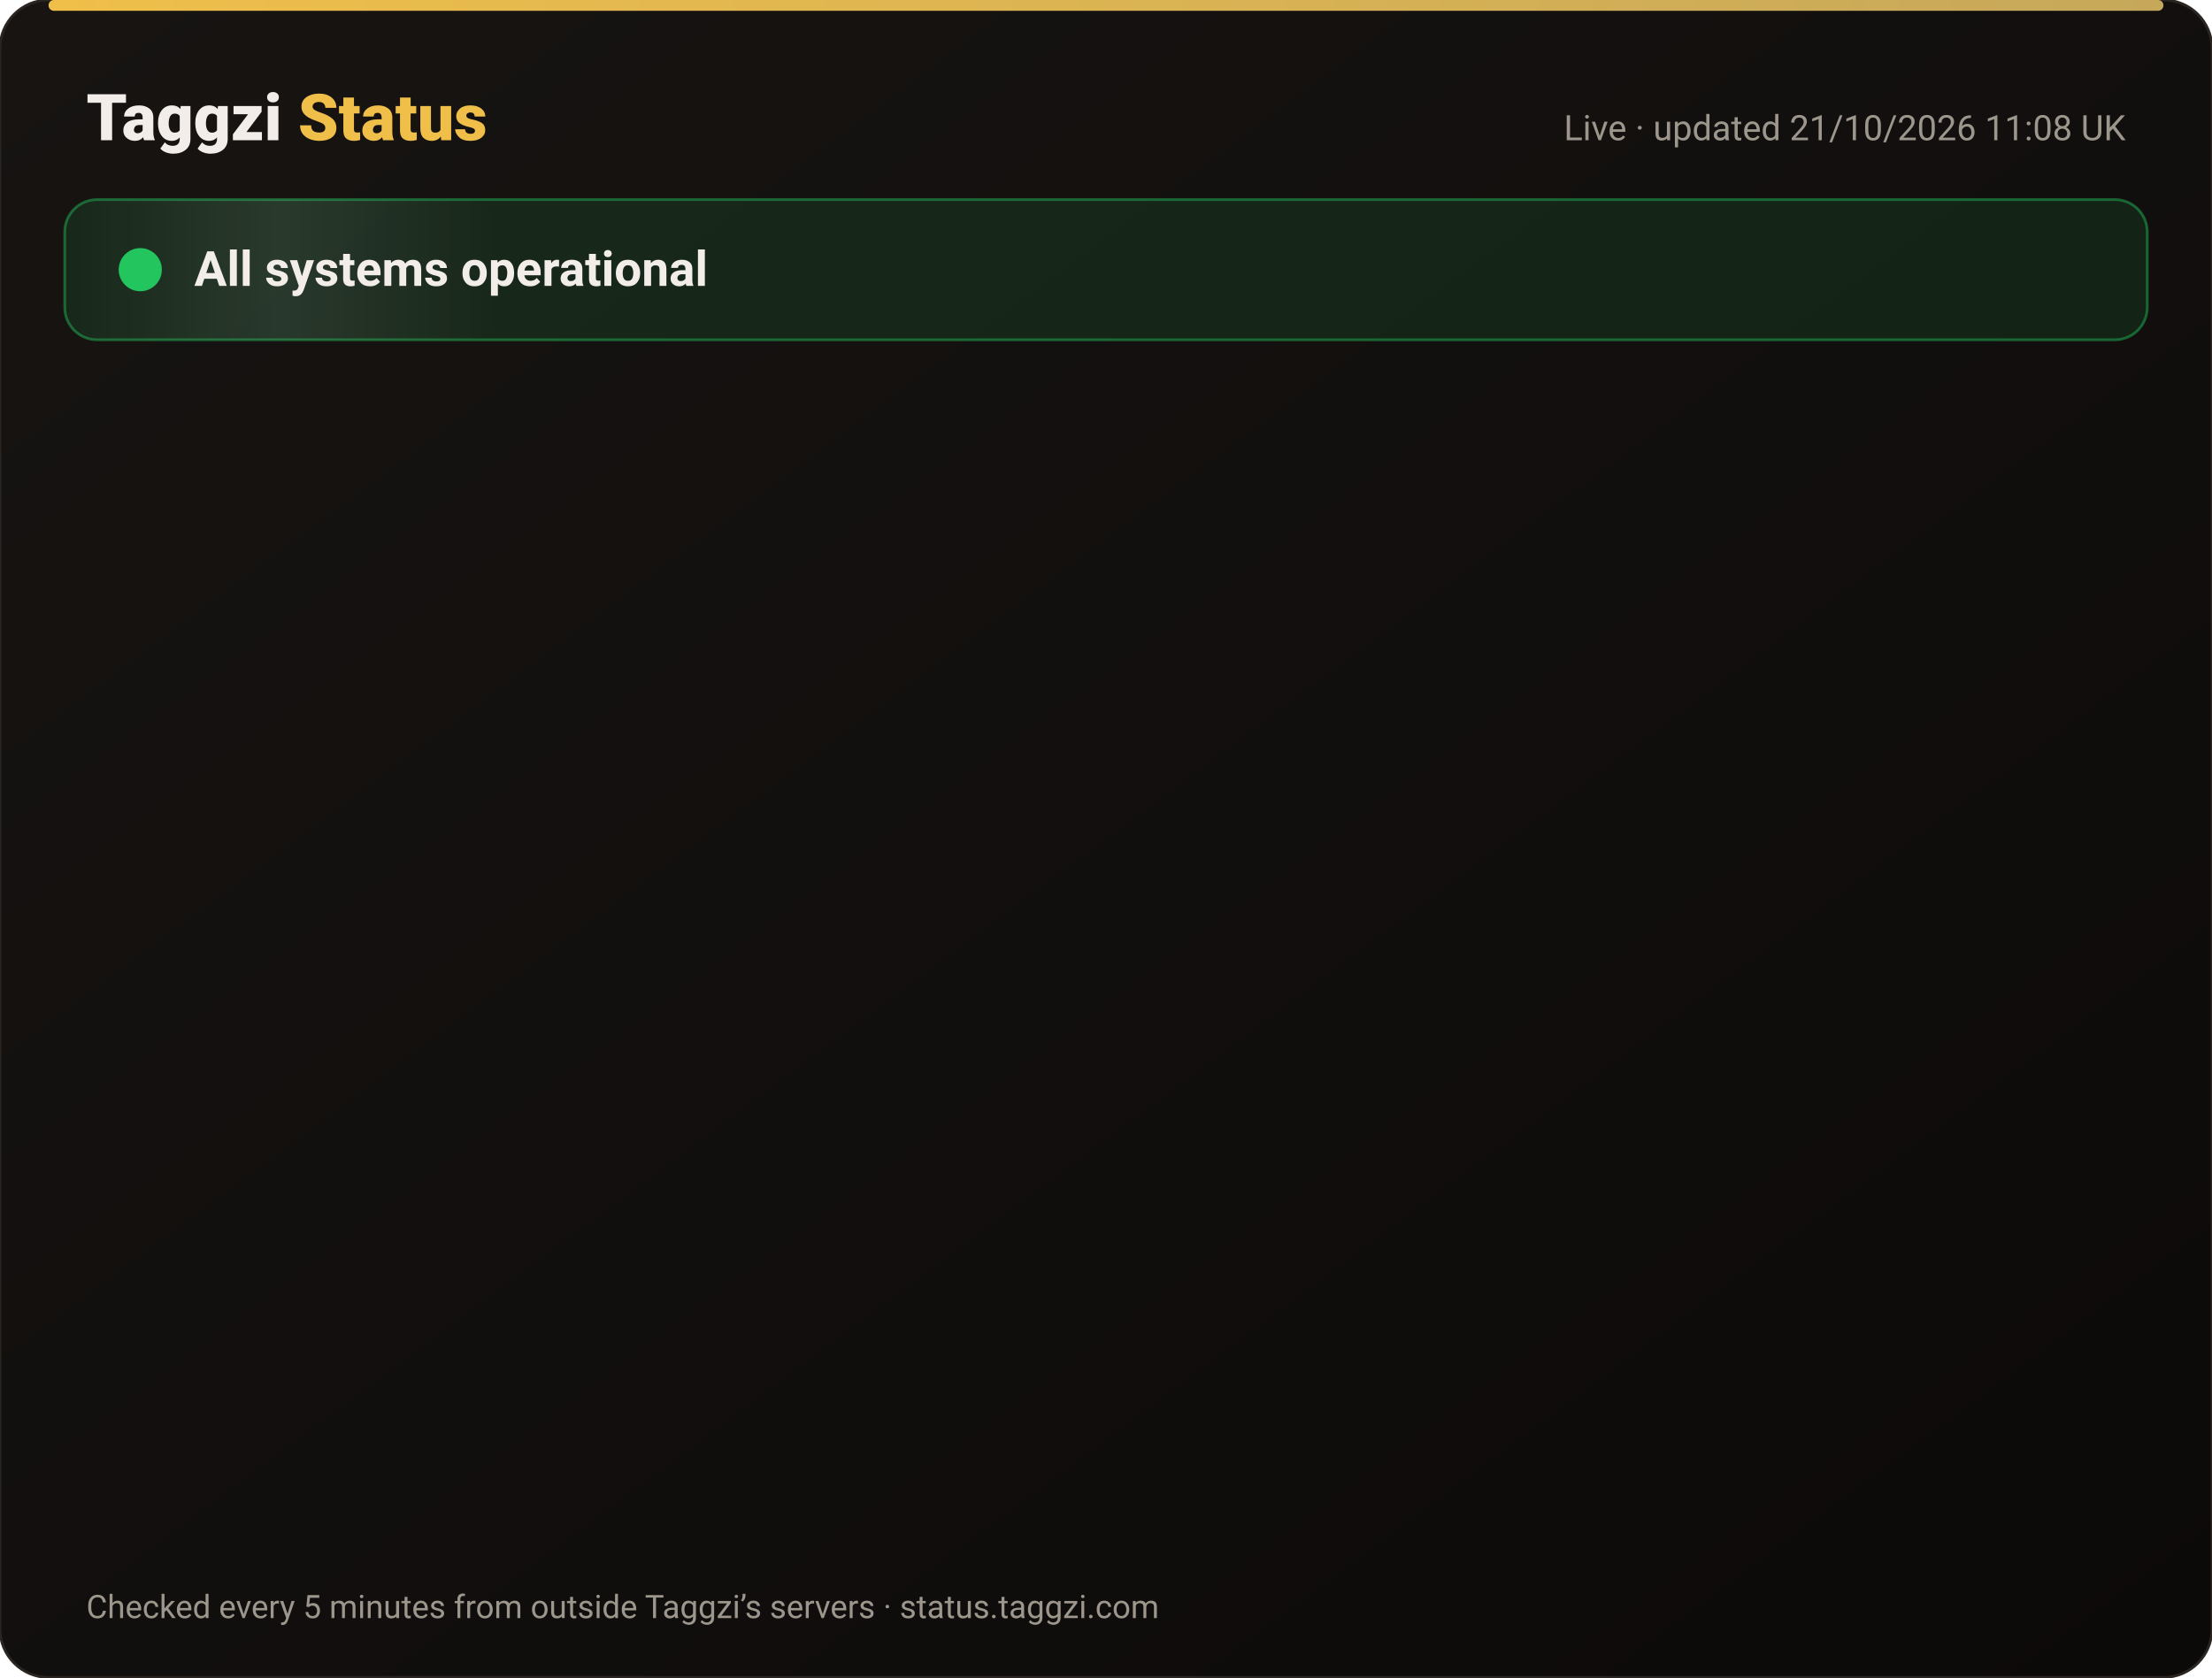
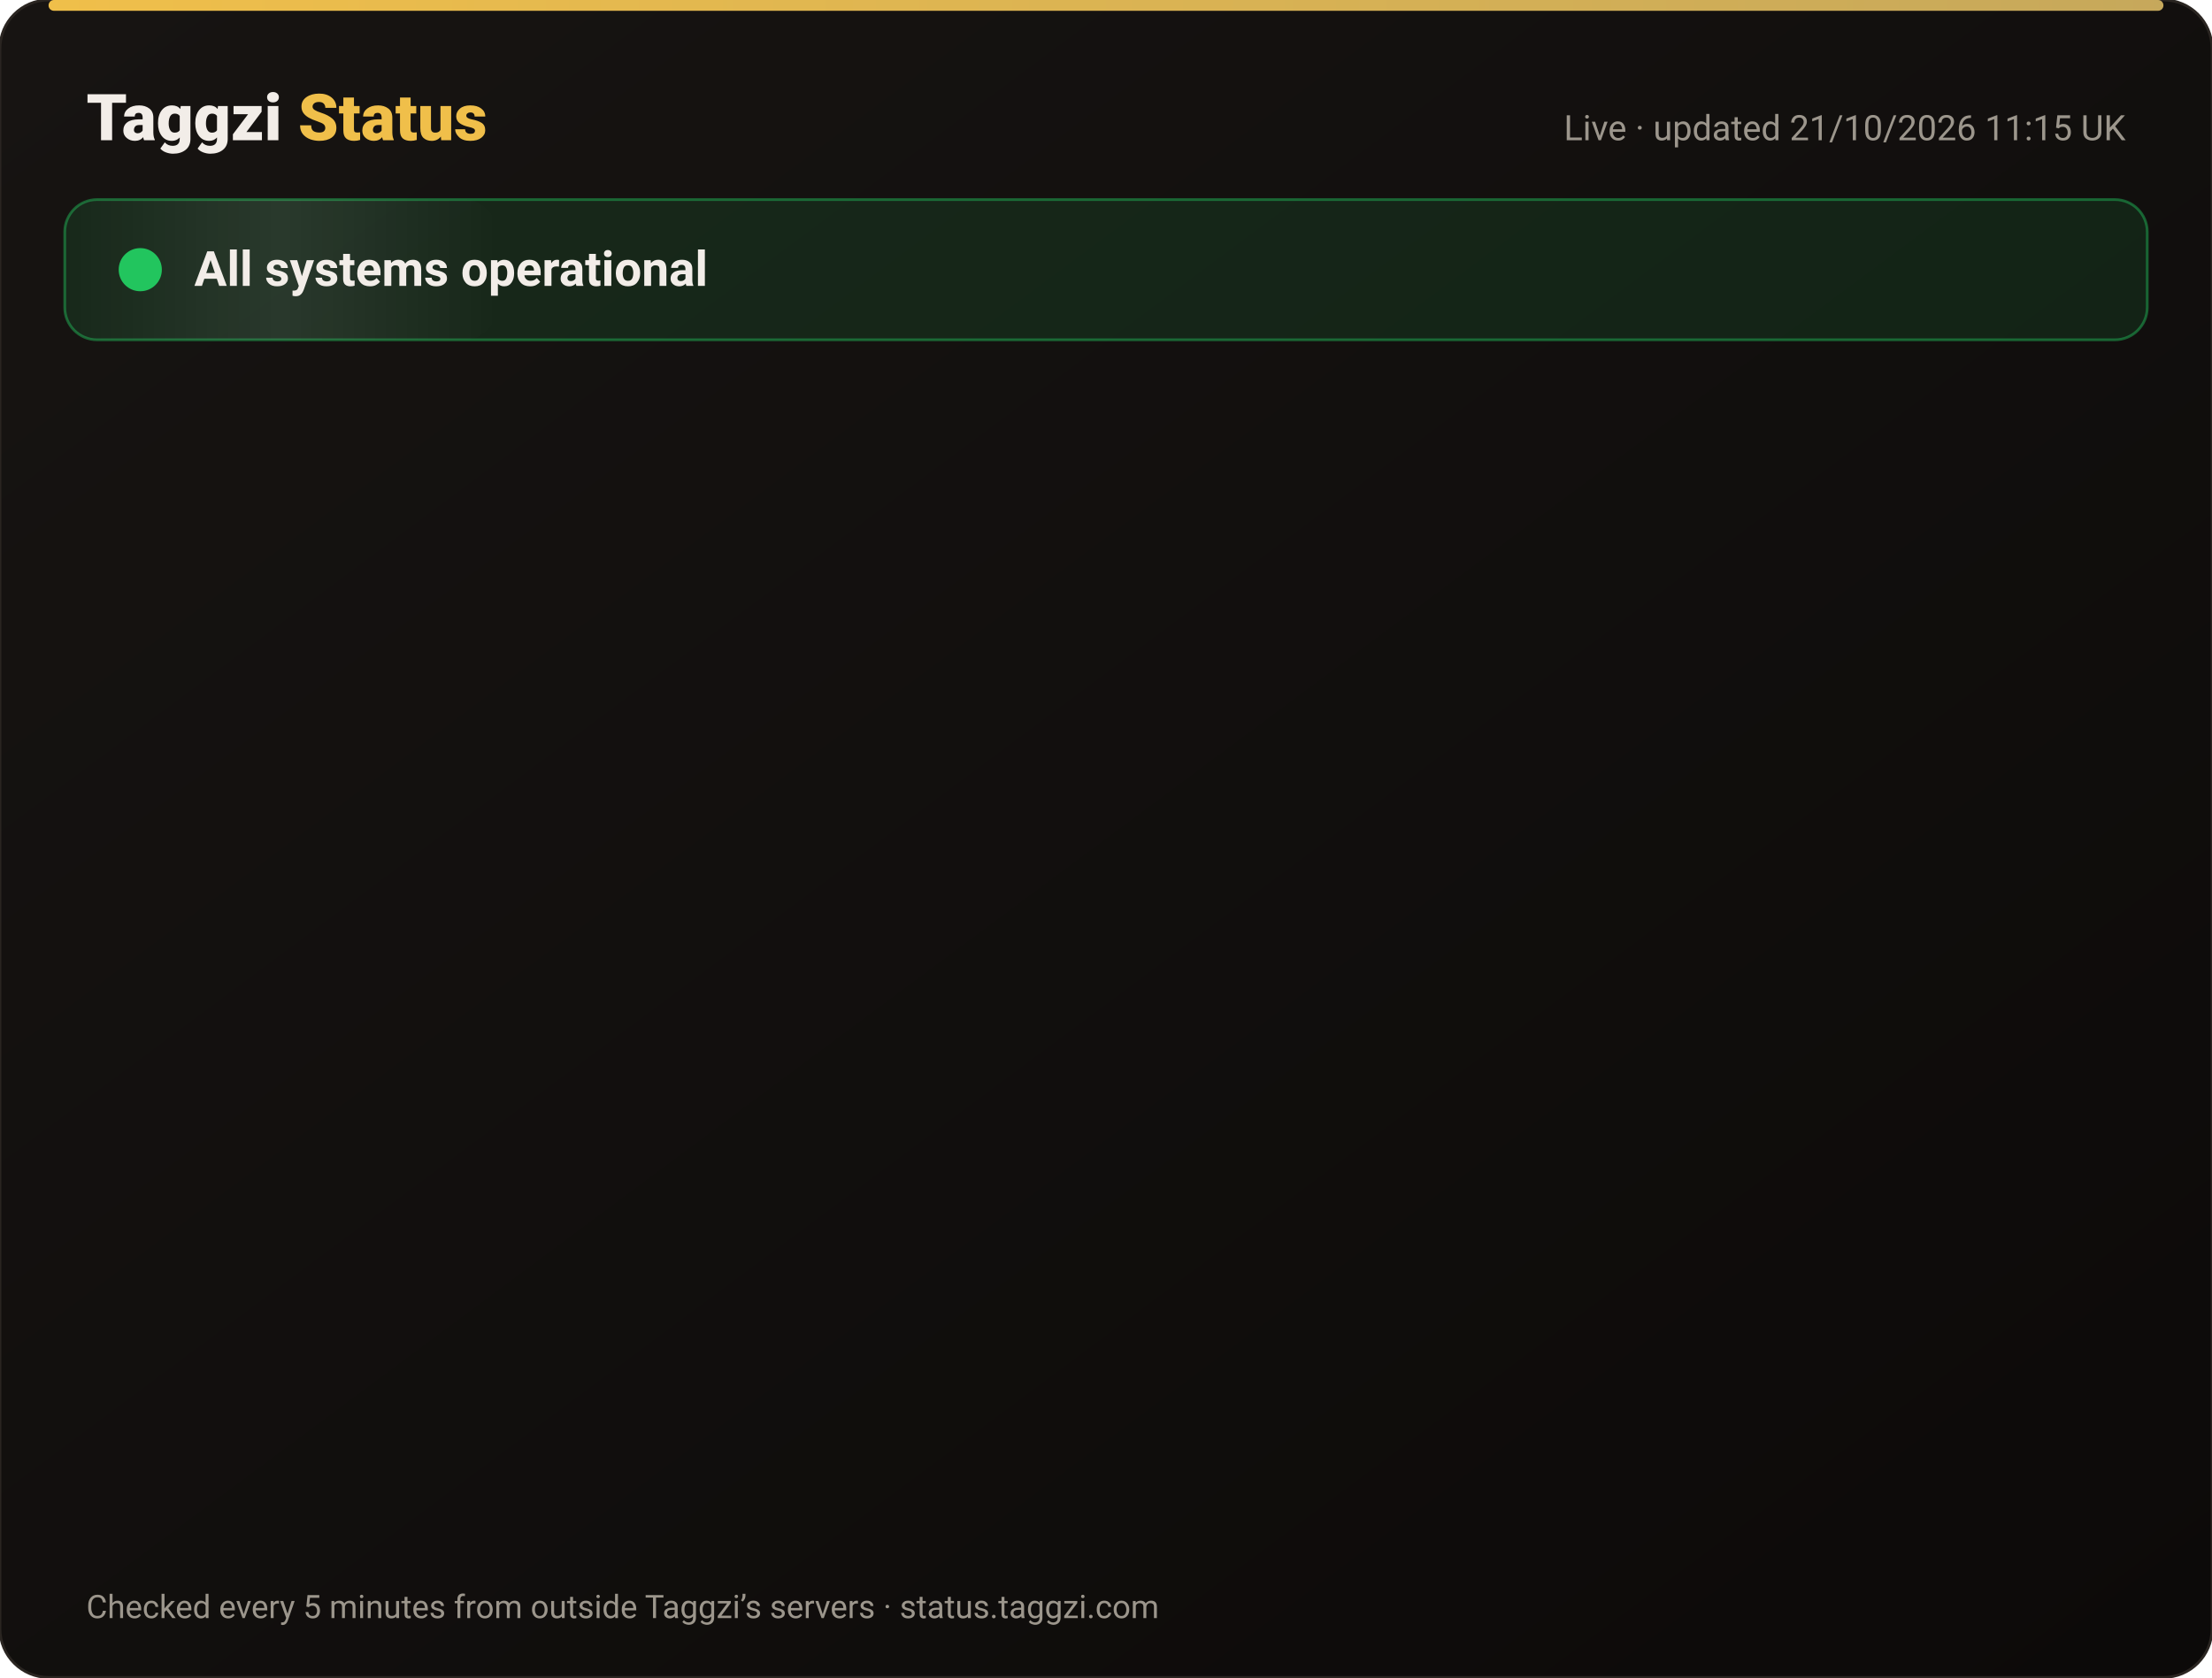
<svg xmlns="http://www.w3.org/2000/svg" width="820" height="622" viewBox="0 0 820 622" font-family="-apple-system,Segoe UI,Roboto,Helvetica,Arial,sans-serif">
  <defs>
    <linearGradient id="bg" x1="0" y1="0" x2="1" y2="1">
      <stop offset="0" stop-color="#171412" />
      <stop offset="1" stop-color="#0C0A09" />
    </linearGradient>
    <linearGradient id="gold" x1="0" x2="1">
      <stop offset="0" stop-color="#F0BF4A" />
      <stop offset="1" stop-color="#c6a85b" />
    </linearGradient>
    <linearGradient id="shine" x1="0" x2="1">
      <stop offset="0" stop-color="#fff" stop-opacity="0" />
      <stop offset=".5" stop-color="#fff" stop-opacity=".08" />
      <stop offset="1" stop-color="#fff" stop-opacity="0" />
    </linearGradient>
  </defs>
  <rect width="820" height="622" rx="18" fill="url(#bg)" stroke="#2a2521" />
  <rect x="18" y="0" width="784" height="4" rx="2" fill="url(#gold)" />
  <text x="32" y="52" font-size="24" font-weight="800" fill="#F2EDE8">Taggzi <tspan fill="#F0BF4A">Status</tspan>
  </text>
-   <text x="788" y="52" font-size="13" fill="#9C968C" text-anchor="end">Live · updated 21/10/2026 11:08 UK</text>
+   <text x="788" y="52" font-size="13" fill="#9C968C" text-anchor="end">Live · updated 21/10/2026 11:15 UK</text>
  <rect x="24" y="74" width="772" height="52" rx="12" fill="#22c55e" fill-opacity=".12" stroke="#22c55e" stroke-opacity=".45" />
  <rect x="24" y="74" width="160" height="52" rx="12" fill="url(#shine)">
    <animate attributeName="x" from="-160" to="820" dur="4s" repeatCount="indefinite" />
  </rect>
  <circle cx="52" cy="100" r="7" fill="#22c55e" />
  <circle cx="52" cy="100" r="7" fill="none" stroke="#22c55e" stroke-width="2">
    <animate attributeName="r" values="7;15;7" dur="2s" repeatCount="indefinite" />
    <animate attributeName="opacity" values=".9;0;.9" dur="2s" repeatCount="indefinite" />
  </circle>
  <text x="72" y="106" font-size="18" font-weight="700" fill="#F2EDE8">All systems operational</text>
  <g opacity="0">
    <animate attributeName="opacity" from="0" to="1" begin="0.00s" dur=".6s" fill="freeze" />
    <line x1="32" y1="188" x2="788" y2="188" stroke="#2a2521" />
    <circle cx="44" cy="166" r="6" fill="#22c55e">
      <animate attributeName="opacity" values="1;.45;1" dur="2.4s" begin="0.00s" repeatCount="indefinite" />
    </circle>
    <text x="62" y="171" font-size="15" font-weight="650" fill="#F2EDE8">Website</text>
    <text x="630" y="171" font-size="13" fill="#9C968C" text-anchor="end">100.00% uptime</text>
    <rect x="648" y="154" width="140" height="24" rx="12" fill="#22c55e" fill-opacity=".14" stroke="#22c55e" stroke-opacity=".5" />
    <text x="718" y="171" font-size="12" font-weight="700" fill="#22c55e" text-anchor="middle">Operational</text>
  </g>
  <g opacity="0">
    <animate attributeName="opacity" from="0" to="1" begin="0.15s" dur=".6s" fill="freeze" />
    <line x1="32" y1="234" x2="788" y2="234" stroke="#2a2521" />
    <circle cx="44" cy="212" r="6" fill="#22c55e">
      <animate attributeName="opacity" values="1;.45;1" dur="2.4s" begin="0.15s" repeatCount="indefinite" />
    </circle>
    <text x="62" y="217" font-size="15" font-weight="650" fill="#F2EDE8">Tag scans</text>
    <text x="630" y="217" font-size="13" fill="#9C968C" text-anchor="end">100.00% uptime</text>
    <rect x="648" y="200" width="140" height="24" rx="12" fill="#22c55e" fill-opacity=".14" stroke="#22c55e" stroke-opacity=".5" />
    <text x="718" y="217" font-size="12" font-weight="700" fill="#22c55e" text-anchor="middle">Operational</text>
  </g>
  <g opacity="0">
    <animate attributeName="opacity" from="0" to="1" begin="0.30s" dur=".6s" fill="freeze" />
    <line x1="32" y1="280" x2="788" y2="280" stroke="#2a2521" />
    <circle cx="44" cy="258" r="6" fill="#22c55e">
      <animate attributeName="opacity" values="1;.45;1" dur="2.4s" begin="0.30s" repeatCount="indefinite" />
    </circle>
    <text x="62" y="263" font-size="15" font-weight="650" fill="#F2EDE8">Manual tag lookup</text>
    <text x="630" y="263" font-size="13" fill="#9C968C" text-anchor="end">100.00% uptime</text>
    <rect x="648" y="246" width="140" height="24" rx="12" fill="#22c55e" fill-opacity=".14" stroke="#22c55e" stroke-opacity=".5" />
    <text x="718" y="263" font-size="12" font-weight="700" fill="#22c55e" text-anchor="middle">Operational</text>
  </g>
  <g opacity="0">
    <animate attributeName="opacity" from="0" to="1" begin="0.45s" dur=".6s" fill="freeze" />
    <line x1="32" y1="326" x2="788" y2="326" stroke="#2a2521" />
    <circle cx="44" cy="304" r="6" fill="#22c55e">
      <animate attributeName="opacity" values="1;.45;1" dur="2.4s" begin="0.45s" repeatCount="indefinite" />
    </circle>
    <text x="62" y="309" font-size="15" font-weight="650" fill="#F2EDE8">App &amp; login</text>
    <text x="630" y="309" font-size="13" fill="#9C968C" text-anchor="end">100.00% uptime</text>
    <rect x="648" y="292" width="140" height="24" rx="12" fill="#22c55e" fill-opacity=".14" stroke="#22c55e" stroke-opacity=".5" />
    <text x="718" y="309" font-size="12" font-weight="700" fill="#22c55e" text-anchor="middle">Operational</text>
  </g>
  <g opacity="0">
    <animate attributeName="opacity" from="0" to="1" begin="0.60s" dur=".6s" fill="freeze" />
    <line x1="32" y1="372" x2="788" y2="372" stroke="#2a2521" />
    <circle cx="44" cy="350" r="6" fill="#22c55e">
      <animate attributeName="opacity" values="1;.45;1" dur="2.4s" begin="0.60s" repeatCount="indefinite" />
    </circle>
    <text x="62" y="355" font-size="15" font-weight="650" fill="#F2EDE8">Community alerts</text>
    <text x="630" y="355" font-size="13" fill="#9C968C" text-anchor="end">100.00% uptime</text>
    <rect x="648" y="338" width="140" height="24" rx="12" fill="#22c55e" fill-opacity=".14" stroke="#22c55e" stroke-opacity=".5" />
    <text x="718" y="355" font-size="12" font-weight="700" fill="#22c55e" text-anchor="middle">Operational</text>
  </g>
  <g opacity="0">
    <animate attributeName="opacity" from="0" to="1" begin="0.75s" dur=".6s" fill="freeze" />
    <line x1="32" y1="418" x2="788" y2="418" stroke="#2a2521" />
    <circle cx="44" cy="396" r="6" fill="#22c55e">
      <animate attributeName="opacity" values="1;.45;1" dur="2.4s" begin="0.75s" repeatCount="indefinite" />
    </circle>
    <text x="62" y="401" font-size="15" font-weight="650" fill="#F2EDE8">Private calling</text>
    <text x="630" y="401" font-size="13" fill="#9C968C" text-anchor="end">100.00% uptime</text>
    <rect x="648" y="384" width="140" height="24" rx="12" fill="#22c55e" fill-opacity=".14" stroke="#22c55e" stroke-opacity=".5" />
    <text x="718" y="401" font-size="12" font-weight="700" fill="#22c55e" text-anchor="middle">Operational</text>
  </g>
  <g opacity="0">
    <animate attributeName="opacity" from="0" to="1" begin="0.90s" dur=".6s" fill="freeze" />
    <line x1="32" y1="464" x2="788" y2="464" stroke="#2a2521" />
    <circle cx="44" cy="442" r="6" fill="#22c55e">
      <animate attributeName="opacity" values="1;.45;1" dur="2.4s" begin="0.90s" repeatCount="indefinite" />
    </circle>
    <text x="62" y="447" font-size="15" font-weight="650" fill="#F2EDE8">Payments</text>
    <text x="630" y="447" font-size="13" fill="#9C968C" text-anchor="end">99.98% uptime</text>
    <rect x="648" y="430" width="140" height="24" rx="12" fill="#22c55e" fill-opacity=".14" stroke="#22c55e" stroke-opacity=".5" />
    <text x="718" y="447" font-size="12" font-weight="700" fill="#22c55e" text-anchor="middle">Operational</text>
  </g>
  <g opacity="0">
    <animate attributeName="opacity" from="0" to="1" begin="1.05s" dur=".6s" fill="freeze" />
    <line x1="32" y1="510" x2="788" y2="510" stroke="#2a2521" />
    <circle cx="44" cy="488" r="6" fill="#22c55e">
      <animate attributeName="opacity" values="1;.45;1" dur="2.4s" begin="1.05s" repeatCount="indefinite" />
    </circle>
    <text x="62" y="493" font-size="15" font-weight="650" fill="#F2EDE8">Email &amp; support</text>
    <text x="630" y="493" font-size="13" fill="#9C968C" text-anchor="end">100.00% uptime</text>
    <rect x="648" y="476" width="140" height="24" rx="12" fill="#22c55e" fill-opacity=".14" stroke="#22c55e" stroke-opacity=".5" />
    <text x="718" y="493" font-size="12" font-weight="700" fill="#22c55e" text-anchor="middle">Operational</text>
  </g>
  <g opacity="0">
    <animate attributeName="opacity" from="0" to="1" begin="1.20s" dur=".6s" fill="freeze" />
    <line x1="32" y1="556" x2="788" y2="556" stroke="#2a2521" />
    <circle cx="44" cy="534" r="6" fill="#22c55e">
      <animate attributeName="opacity" values="1;.45;1" dur="2.4s" begin="1.20s" repeatCount="indefinite" />
    </circle>
    <text x="62" y="539" font-size="15" font-weight="650" fill="#F2EDE8">Secure connection (SSL)</text>
    <text x="630" y="539" font-size="13" fill="#9C968C" text-anchor="end">100.00% uptime</text>
    <rect x="648" y="522" width="140" height="24" rx="12" fill="#22c55e" fill-opacity=".14" stroke="#22c55e" stroke-opacity=".5" />
    <text x="718" y="539" font-size="12" font-weight="700" fill="#22c55e" text-anchor="middle">Operational</text>
  </g>
  <text x="32" y="600" font-size="12" fill="#9C968C">Checked every 5 minutes from outside Taggzi’s servers · status.taggzi.com</text>
</svg>
